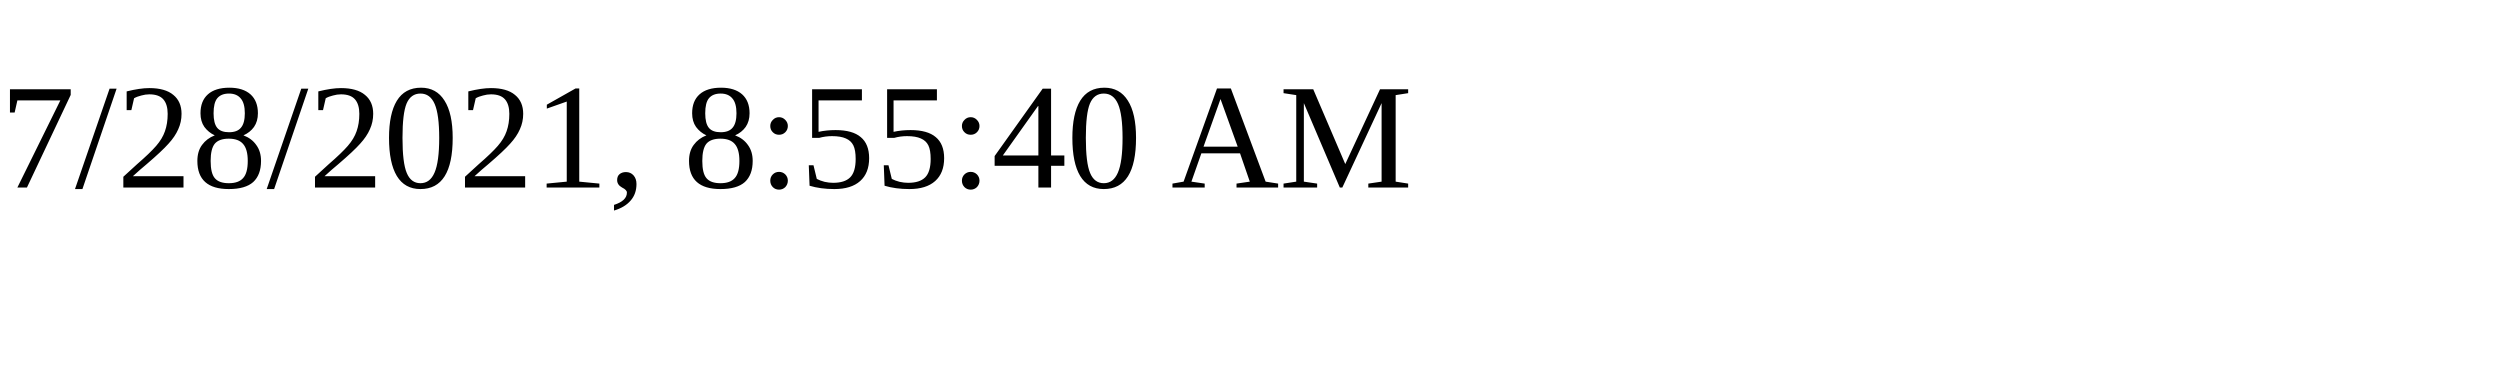
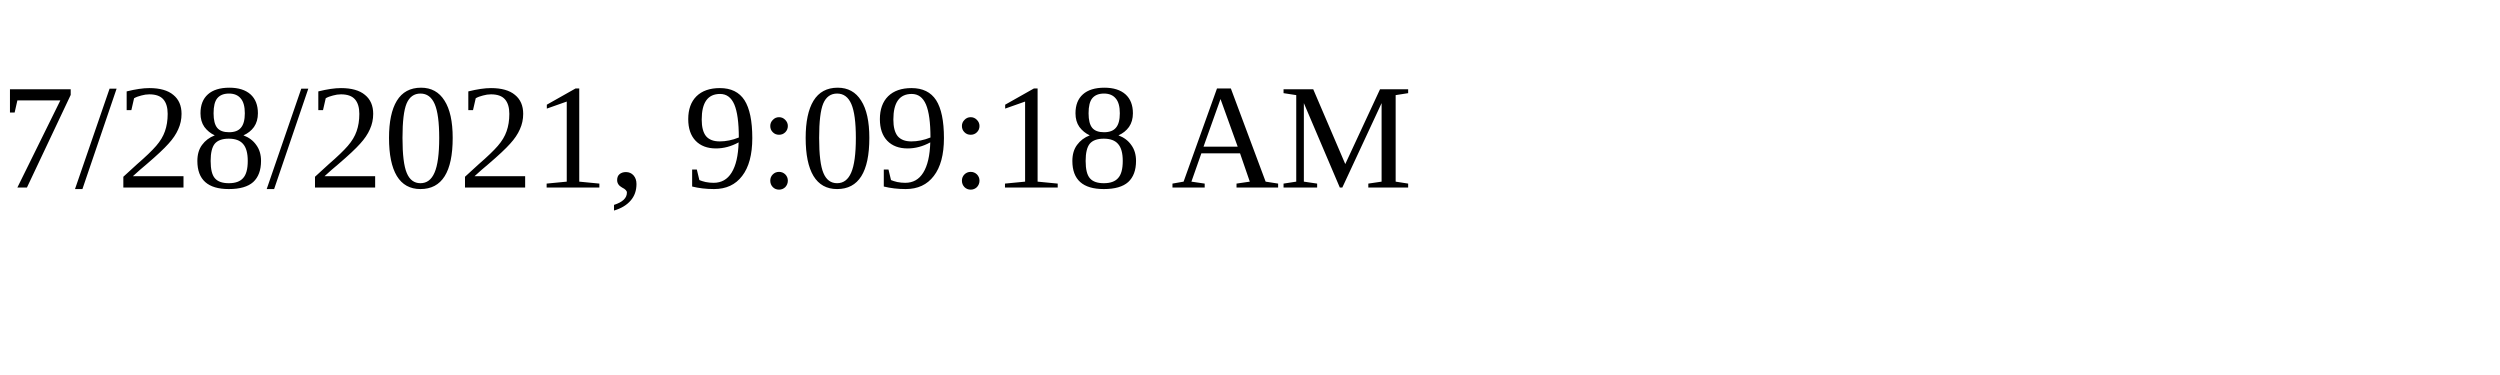
<svg xmlns="http://www.w3.org/2000/svg" height="30" width="200">
-   <text x="0" y="15">7/28/2021, 8:55:40 AM</text>
+   <text x="0" y="15">7/28/2021, 9:09:18 AM</text>
</svg>
